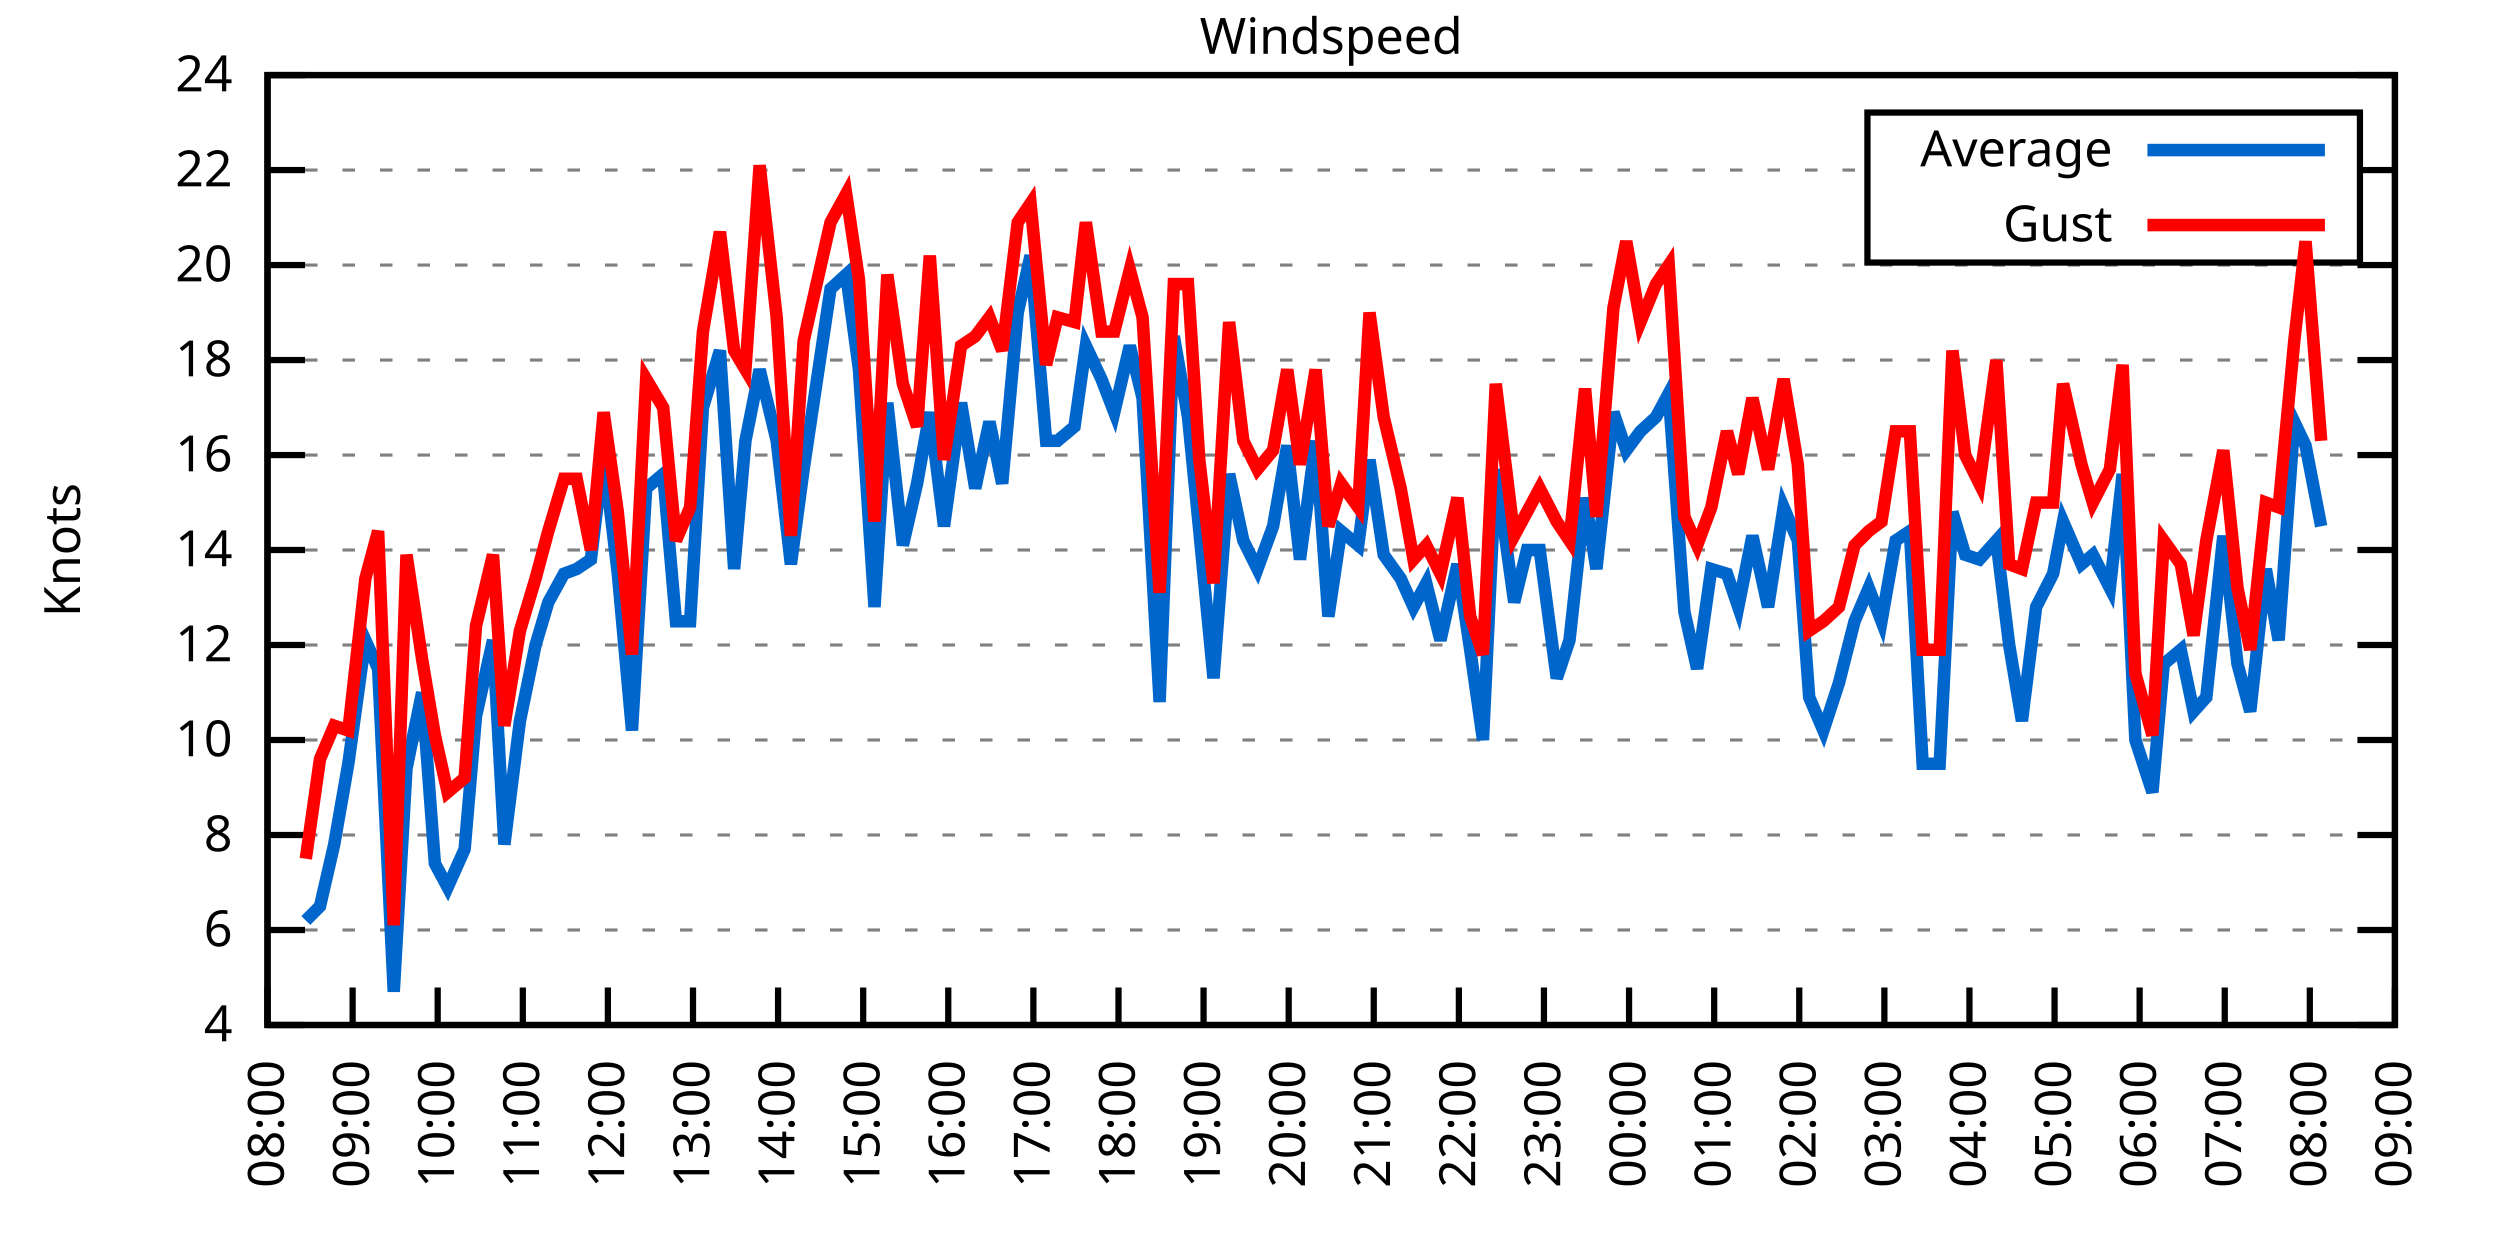
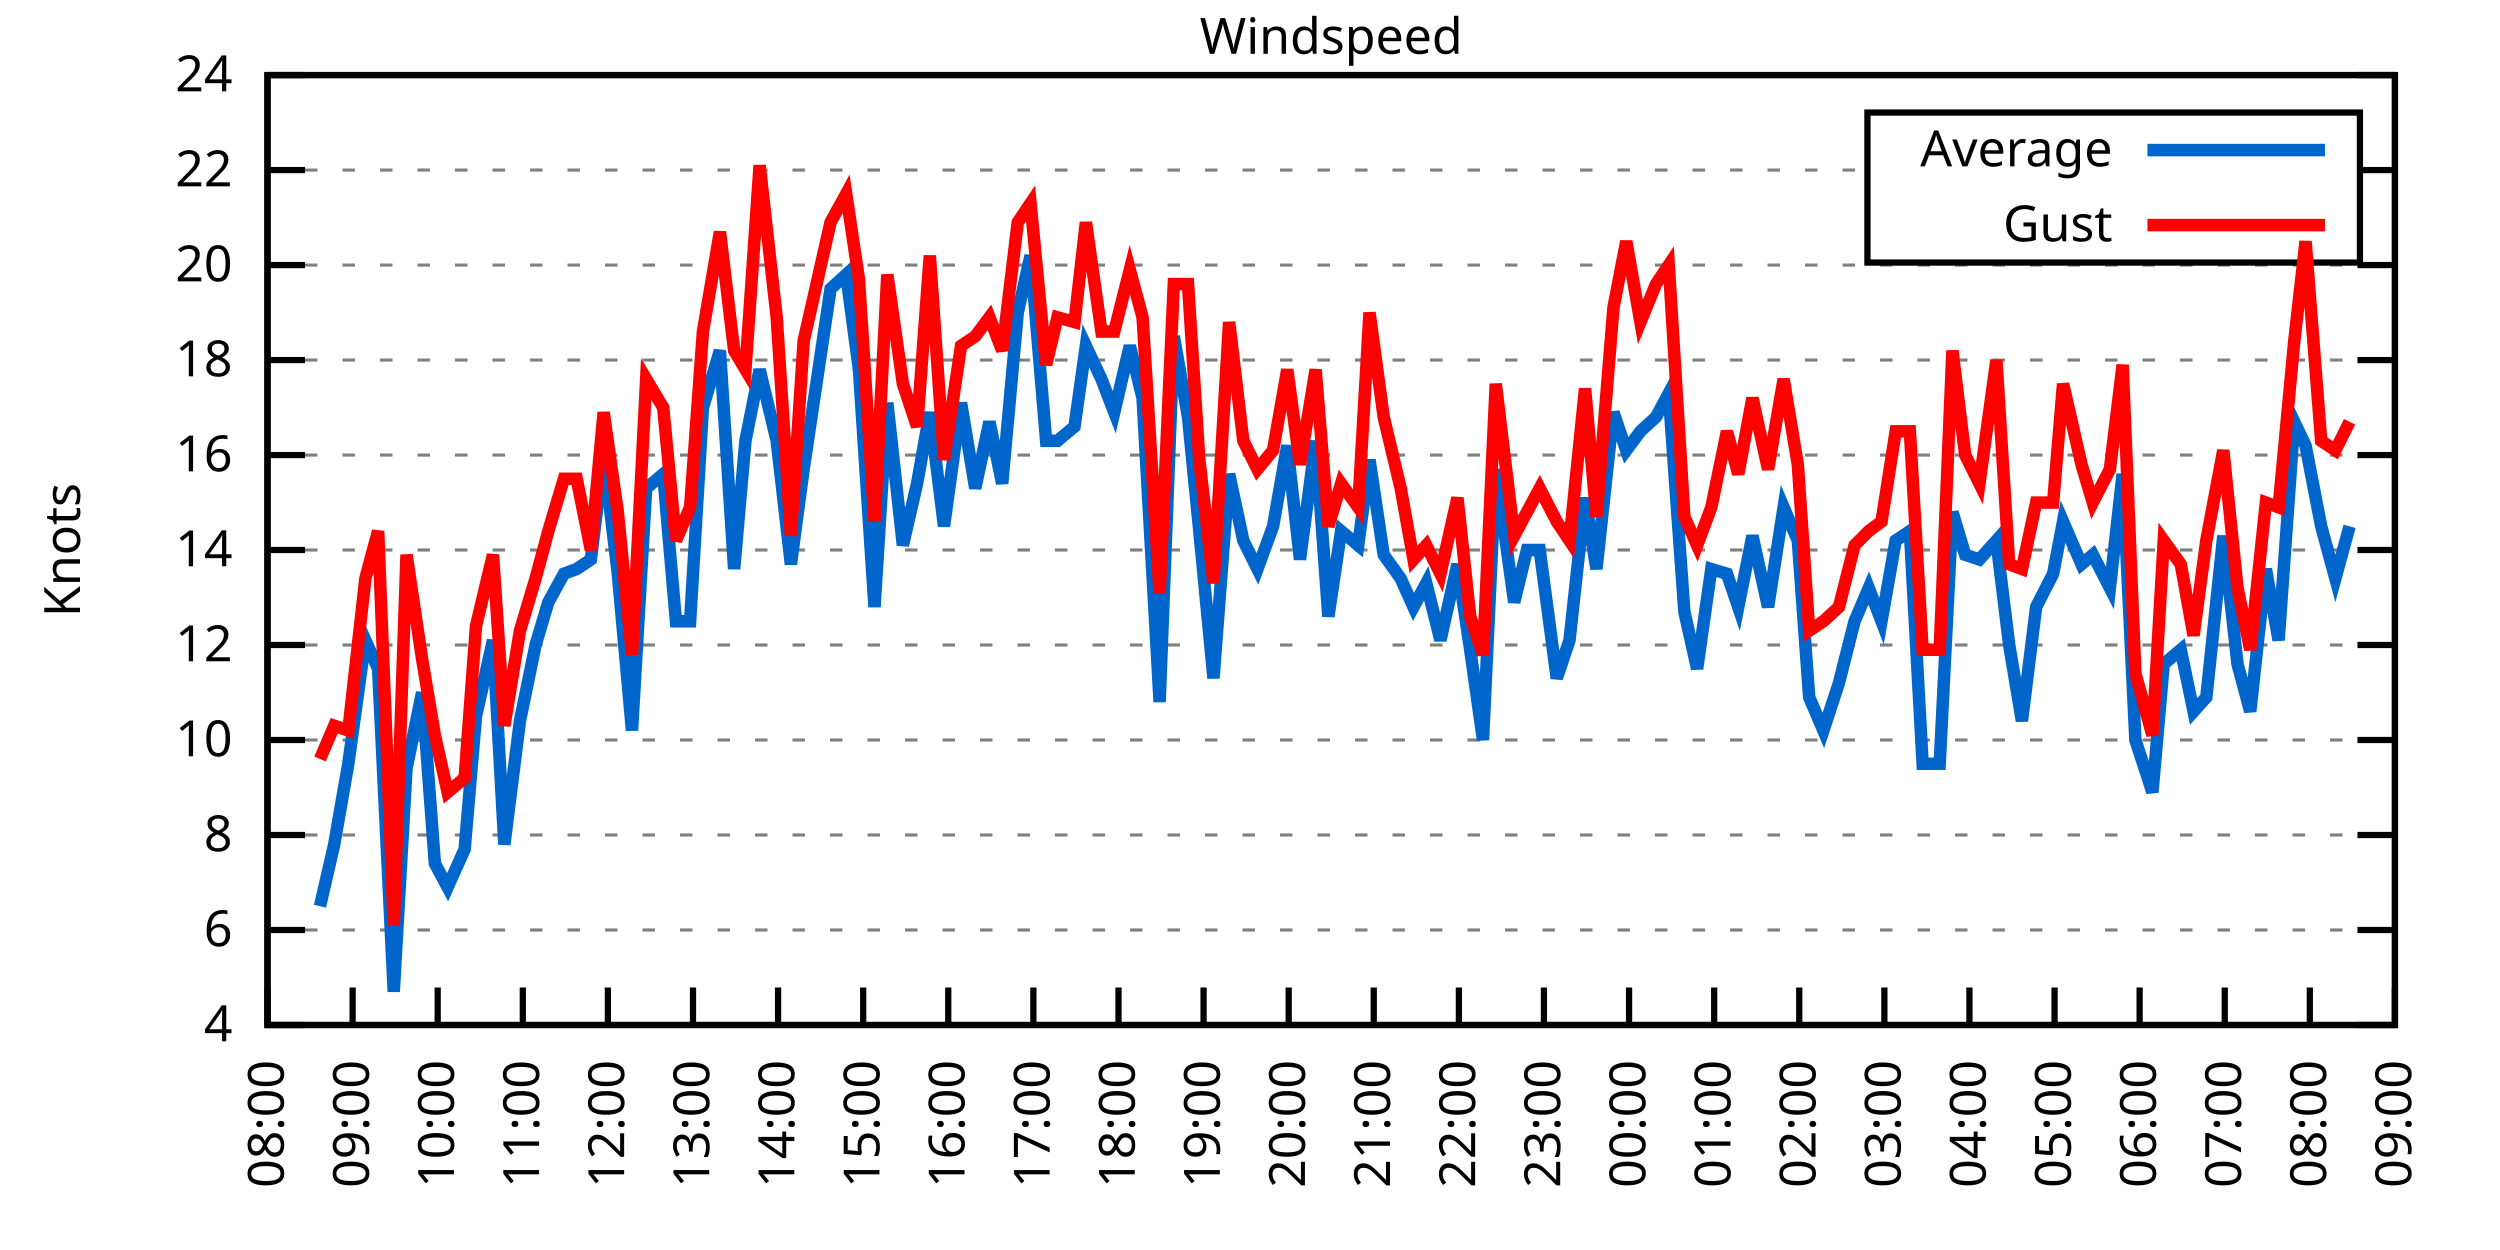
<svg xmlns="http://www.w3.org/2000/svg" xmlns:xlink="http://www.w3.org/1999/xlink" width="400" height="200" viewBox="0 0 400 200">
  <g id="gnuplot_canvas">
    <rect x="0" y="0" width="400" height="200" fill="none" />
    <defs>
      <circle id="gpDot" r="0.5" stroke-width="0.5" stroke="currentColor" />
      <path id="gpPt0" stroke-width="0.333" stroke="currentColor" d="M-1,0 h2 M0,-1 v2" />
      <path id="gpPt1" stroke-width="0.333" stroke="currentColor" d="M-1,-1 L1,1 M1,-1 L-1,1" />
      <path id="gpPt2" stroke-width="0.333" stroke="currentColor" d="M-1,0 L1,0 M0,-1 L0,1 M-1,-1 L1,1 M-1,1 L1,-1" />
      <rect id="gpPt3" stroke-width="0.333" stroke="currentColor" x="-1" y="-1" width="2" height="2" />
      <rect id="gpPt4" stroke-width="0.333" stroke="currentColor" fill="currentColor" x="-1" y="-1" width="2" height="2" />
      <circle id="gpPt5" stroke-width="0.333" stroke="currentColor" cx="0" cy="0" r="1" />
      <use xlink:href="#gpPt5" id="gpPt6" fill="currentColor" stroke="none" />
      <path id="gpPt7" stroke-width="0.333" stroke="currentColor" d="M0,-1.33 L-1.33,0.67 L1.33,0.67 z" />
      <use xlink:href="#gpPt7" id="gpPt8" fill="currentColor" stroke="none" />
      <use xlink:href="#gpPt7" id="gpPt9" stroke="currentColor" transform="rotate(180)" />
      <use xlink:href="#gpPt9" id="gpPt10" fill="currentColor" stroke="none" />
      <use xlink:href="#gpPt3" id="gpPt11" stroke="currentColor" transform="rotate(45)" />
      <use xlink:href="#gpPt11" id="gpPt12" fill="currentColor" stroke="none" />
      <path id="gpPt13" stroke-width="0.333" stroke="currentColor" d="M0,1.330 L1.265,0.411 L0.782,-1.067 L-0.782,-1.076 L-1.265,0.411 z" />
      <use xlink:href="#gpPt13" id="gpPt14" fill="currentColor" stroke="none" />
      <filter id="textbox" filterUnits="objectBoundingBox" x="0" y="0" height="1" width="1">
        <feFlood flood-color="white" flood-opacity="1" result="bgnd" />
        <feComposite in="SourceGraphic" in2="bgnd" operator="atop" />
      </filter>
      <filter id="greybox" filterUnits="objectBoundingBox" x="0" y="0" height="1" width="1">
        <feFlood flood-color="lightgrey" flood-opacity="1" result="grey" />
        <feComposite in="SourceGraphic" in2="grey" operator="atop" />
      </filter>
    </defs>
    <g fill="none" color="white" stroke="currentColor" stroke-width="1.00" stroke-linecap="butt" stroke-linejoin="miter">
</g>
    <g fill="none" color="black" stroke="currentColor" stroke-width="1.00" stroke-linecap="butt" stroke-linejoin="miter">
      <g stroke="none" shape-rendering="crispEdges">
        <polygon fill="rgb(255, 255, 255)" points="42.80,164.00 383.18,164.00 383.18,12.02 42.80,12.02 " />
      </g>
    </g>
    <g fill="none" color="black" stroke="currentColor" stroke-width="1.00" stroke-linecap="butt" stroke-linejoin="miter">
</g>
    <g fill="none" color="black" stroke="black" stroke-width="0.50" stroke-linecap="butt" stroke-linejoin="miter">
</g>
    <g fill="none" color="gray" stroke="currentColor" stroke-width="0.50" stroke-linecap="butt" stroke-linejoin="miter">
      <path stroke="gray" stroke-dasharray="2,4" class="gridline" d="M42.80,164.00 L383.19,164.00  " />
    </g>
    <g fill="none" color="gray" stroke="gray" stroke-width="1.00" stroke-linecap="butt" stroke-linejoin="miter">
</g>
    <g fill="none" color="black" stroke="currentColor" stroke-width="1.00" stroke-linecap="butt" stroke-linejoin="miter">
      <path stroke="black" d="M42.80,164.00 L48.80,164.00 M383.19,164.00 L377.19,164.00  " />
      <g transform="translate(37.20,166.60)" stroke="none" fill="black" font-family="Sans" font-size="8.00" text-anchor="end">
        <text>
          <tspan font-family="Sans"> 4</tspan>
        </text>
      </g>
    </g>
    <g fill="none" color="black" stroke="currentColor" stroke-width="1.00" stroke-linecap="butt" stroke-linejoin="miter">
</g>
    <g fill="none" color="black" stroke="black" stroke-width="0.50" stroke-linecap="butt" stroke-linejoin="miter">
</g>
    <g fill="none" color="gray" stroke="currentColor" stroke-width="0.50" stroke-linecap="butt" stroke-linejoin="miter">
      <path stroke="gray" stroke-dasharray="2,4" class="gridline" d="M42.80,148.80 L383.19,148.80  " />
    </g>
    <g fill="none" color="gray" stroke="gray" stroke-width="1.00" stroke-linecap="butt" stroke-linejoin="miter">
</g>
    <g fill="none" color="black" stroke="currentColor" stroke-width="1.00" stroke-linecap="butt" stroke-linejoin="miter">
      <path stroke="black" d="M42.80,148.80 L48.80,148.80 M383.19,148.80 L377.19,148.80  " />
      <g transform="translate(37.20,151.40)" stroke="none" fill="black" font-family="Sans" font-size="8.00" text-anchor="end">
        <text>
          <tspan font-family="Sans"> 6</tspan>
        </text>
      </g>
    </g>
    <g fill="none" color="black" stroke="currentColor" stroke-width="1.00" stroke-linecap="butt" stroke-linejoin="miter">
</g>
    <g fill="none" color="black" stroke="black" stroke-width="0.50" stroke-linecap="butt" stroke-linejoin="miter">
</g>
    <g fill="none" color="gray" stroke="currentColor" stroke-width="0.50" stroke-linecap="butt" stroke-linejoin="miter">
      <path stroke="gray" stroke-dasharray="2,4" class="gridline" d="M42.80,133.60 L383.19,133.60  " />
    </g>
    <g fill="none" color="gray" stroke="gray" stroke-width="1.00" stroke-linecap="butt" stroke-linejoin="miter">
</g>
    <g fill="none" color="black" stroke="currentColor" stroke-width="1.00" stroke-linecap="butt" stroke-linejoin="miter">
      <path stroke="black" d="M42.80,133.60 L48.80,133.60 M383.19,133.60 L377.19,133.60  " />
      <g transform="translate(37.20,136.20)" stroke="none" fill="black" font-family="Sans" font-size="8.00" text-anchor="end">
        <text>
          <tspan font-family="Sans"> 8</tspan>
        </text>
      </g>
    </g>
    <g fill="none" color="black" stroke="currentColor" stroke-width="1.00" stroke-linecap="butt" stroke-linejoin="miter">
</g>
    <g fill="none" color="black" stroke="black" stroke-width="0.50" stroke-linecap="butt" stroke-linejoin="miter">
</g>
    <g fill="none" color="gray" stroke="currentColor" stroke-width="0.50" stroke-linecap="butt" stroke-linejoin="miter">
      <path stroke="gray" stroke-dasharray="2,4" class="gridline" d="M42.80,118.40 L383.19,118.40  " />
    </g>
    <g fill="none" color="gray" stroke="gray" stroke-width="1.00" stroke-linecap="butt" stroke-linejoin="miter">
</g>
    <g fill="none" color="black" stroke="currentColor" stroke-width="1.00" stroke-linecap="butt" stroke-linejoin="miter">
      <path stroke="black" d="M42.80,118.40 L48.80,118.40 M383.19,118.40 L377.19,118.40  " />
      <g transform="translate(37.20,121.00)" stroke="none" fill="black" font-family="Sans" font-size="8.00" text-anchor="end">
        <text>
          <tspan font-family="Sans"> 10</tspan>
        </text>
      </g>
    </g>
    <g fill="none" color="black" stroke="currentColor" stroke-width="1.00" stroke-linecap="butt" stroke-linejoin="miter">
</g>
    <g fill="none" color="black" stroke="black" stroke-width="0.50" stroke-linecap="butt" stroke-linejoin="miter">
</g>
    <g fill="none" color="gray" stroke="currentColor" stroke-width="0.50" stroke-linecap="butt" stroke-linejoin="miter">
      <path stroke="gray" stroke-dasharray="2,4" class="gridline" d="M42.80,103.20 L383.19,103.20  " />
    </g>
    <g fill="none" color="gray" stroke="gray" stroke-width="1.00" stroke-linecap="butt" stroke-linejoin="miter">
</g>
    <g fill="none" color="black" stroke="currentColor" stroke-width="1.00" stroke-linecap="butt" stroke-linejoin="miter">
      <path stroke="black" d="M42.80,103.20 L48.80,103.20 M383.19,103.20 L377.19,103.20  " />
      <g transform="translate(37.20,105.80)" stroke="none" fill="black" font-family="Sans" font-size="8.00" text-anchor="end">
        <text>
          <tspan font-family="Sans"> 12</tspan>
        </text>
      </g>
    </g>
    <g fill="none" color="black" stroke="currentColor" stroke-width="1.00" stroke-linecap="butt" stroke-linejoin="miter">
</g>
    <g fill="none" color="black" stroke="black" stroke-width="0.50" stroke-linecap="butt" stroke-linejoin="miter">
</g>
    <g fill="none" color="gray" stroke="currentColor" stroke-width="0.50" stroke-linecap="butt" stroke-linejoin="miter">
      <path stroke="gray" stroke-dasharray="2,4" class="gridline" d="M42.80,88.00 L383.19,88.00  " />
    </g>
    <g fill="none" color="gray" stroke="gray" stroke-width="1.00" stroke-linecap="butt" stroke-linejoin="miter">
</g>
    <g fill="none" color="black" stroke="currentColor" stroke-width="1.00" stroke-linecap="butt" stroke-linejoin="miter">
      <path stroke="black" d="M42.80,88.00 L48.80,88.00 M383.19,88.00 L377.19,88.00  " />
      <g transform="translate(37.20,90.60)" stroke="none" fill="black" font-family="Sans" font-size="8.00" text-anchor="end">
        <text>
          <tspan font-family="Sans"> 14</tspan>
        </text>
      </g>
    </g>
    <g fill="none" color="black" stroke="currentColor" stroke-width="1.00" stroke-linecap="butt" stroke-linejoin="miter">
</g>
    <g fill="none" color="black" stroke="black" stroke-width="0.50" stroke-linecap="butt" stroke-linejoin="miter">
</g>
    <g fill="none" color="gray" stroke="currentColor" stroke-width="0.50" stroke-linecap="butt" stroke-linejoin="miter">
      <path stroke="gray" stroke-dasharray="2,4" class="gridline" d="M42.80,72.81 L383.19,72.81  " />
    </g>
    <g fill="none" color="gray" stroke="gray" stroke-width="1.00" stroke-linecap="butt" stroke-linejoin="miter">
</g>
    <g fill="none" color="black" stroke="currentColor" stroke-width="1.00" stroke-linecap="butt" stroke-linejoin="miter">
      <path stroke="black" d="M42.80,72.81 L48.80,72.81 M383.19,72.81 L377.19,72.81  " />
      <g transform="translate(37.20,75.41)" stroke="none" fill="black" font-family="Sans" font-size="8.00" text-anchor="end">
        <text>
          <tspan font-family="Sans"> 16</tspan>
        </text>
      </g>
    </g>
    <g fill="none" color="black" stroke="currentColor" stroke-width="1.00" stroke-linecap="butt" stroke-linejoin="miter">
</g>
    <g fill="none" color="black" stroke="black" stroke-width="0.50" stroke-linecap="butt" stroke-linejoin="miter">
</g>
    <g fill="none" color="gray" stroke="currentColor" stroke-width="0.50" stroke-linecap="butt" stroke-linejoin="miter">
      <path stroke="gray" stroke-dasharray="2,4" class="gridline" d="M42.80,57.61 L383.19,57.61  " />
    </g>
    <g fill="none" color="gray" stroke="gray" stroke-width="1.00" stroke-linecap="butt" stroke-linejoin="miter">
</g>
    <g fill="none" color="black" stroke="currentColor" stroke-width="1.00" stroke-linecap="butt" stroke-linejoin="miter">
      <path stroke="black" d="M42.80,57.61 L48.80,57.61 M383.19,57.61 L377.19,57.61  " />
      <g transform="translate(37.20,60.21)" stroke="none" fill="black" font-family="Sans" font-size="8.00" text-anchor="end">
        <text>
          <tspan font-family="Sans"> 18</tspan>
        </text>
      </g>
    </g>
    <g fill="none" color="black" stroke="currentColor" stroke-width="1.00" stroke-linecap="butt" stroke-linejoin="miter">
</g>
    <g fill="none" color="black" stroke="black" stroke-width="0.50" stroke-linecap="butt" stroke-linejoin="miter">
</g>
    <g fill="none" color="gray" stroke="currentColor" stroke-width="0.50" stroke-linecap="butt" stroke-linejoin="miter">
      <path stroke="gray" stroke-dasharray="2,4" class="gridline" d="M42.80,42.41 L383.19,42.41  " />
    </g>
    <g fill="none" color="gray" stroke="gray" stroke-width="1.00" stroke-linecap="butt" stroke-linejoin="miter">
</g>
    <g fill="none" color="black" stroke="currentColor" stroke-width="1.00" stroke-linecap="butt" stroke-linejoin="miter">
      <path stroke="black" d="M42.80,42.41 L48.80,42.41 M383.19,42.41 L377.19,42.41  " />
      <g transform="translate(37.20,45.01)" stroke="none" fill="black" font-family="Sans" font-size="8.00" text-anchor="end">
        <text>
          <tspan font-family="Sans"> 20</tspan>
        </text>
      </g>
    </g>
    <g fill="none" color="black" stroke="currentColor" stroke-width="1.00" stroke-linecap="butt" stroke-linejoin="miter">
</g>
    <g fill="none" color="black" stroke="black" stroke-width="0.50" stroke-linecap="butt" stroke-linejoin="miter">
</g>
    <g fill="none" color="gray" stroke="currentColor" stroke-width="0.50" stroke-linecap="butt" stroke-linejoin="miter">
      <path stroke="gray" stroke-dasharray="2,4" class="gridline" d="M42.80,27.21 L298.79,27.21 M377.59,27.21 L383.19,27.21  " />
    </g>
    <g fill="none" color="gray" stroke="gray" stroke-width="1.00" stroke-linecap="butt" stroke-linejoin="miter">
</g>
    <g fill="none" color="black" stroke="currentColor" stroke-width="1.00" stroke-linecap="butt" stroke-linejoin="miter">
      <path stroke="black" d="M42.80,27.21 L48.80,27.21 M383.19,27.21 L377.19,27.21  " />
      <g transform="translate(37.20,29.81)" stroke="none" fill="black" font-family="Sans" font-size="8.00" text-anchor="end">
        <text>
          <tspan font-family="Sans"> 22</tspan>
        </text>
      </g>
    </g>
    <g fill="none" color="black" stroke="currentColor" stroke-width="1.00" stroke-linecap="butt" stroke-linejoin="miter">
</g>
    <g fill="none" color="black" stroke="black" stroke-width="0.50" stroke-linecap="butt" stroke-linejoin="miter">
</g>
    <g fill="none" color="gray" stroke="currentColor" stroke-width="0.50" stroke-linecap="butt" stroke-linejoin="miter">
      <path stroke="gray" stroke-dasharray="2,4" class="gridline" d="M42.80,12.01 L383.19,12.01  " />
    </g>
    <g fill="none" color="gray" stroke="gray" stroke-width="1.00" stroke-linecap="butt" stroke-linejoin="miter">
</g>
    <g fill="none" color="black" stroke="currentColor" stroke-width="1.00" stroke-linecap="butt" stroke-linejoin="miter">
      <path stroke="black" d="M42.80,12.01 L48.80,12.01 M383.19,12.01 L377.19,12.01  " />
      <g transform="translate(37.20,14.61)" stroke="none" fill="black" font-family="Sans" font-size="8.00" text-anchor="end">
        <text>
          <tspan font-family="Sans"> 24</tspan>
        </text>
      </g>
    </g>
    <g fill="none" color="black" stroke="currentColor" stroke-width="1.00" stroke-linecap="butt" stroke-linejoin="miter">
      <path stroke="black" d="M42.80,164.00 L42.80,158.00  " />
      <g transform="translate(45.40,169.60) rotate(270.00)" stroke="none" fill="black" font-family="Sans" font-size="8.00" text-anchor="end">
        <text>
          <tspan font-family="Sans">08:00</tspan>
        </text>
      </g>
    </g>
    <g fill="none" color="black" stroke="currentColor" stroke-width="1.00" stroke-linecap="butt" stroke-linejoin="miter">
      <path stroke="black" d="M56.42,164.00 L56.42,158.00  " />
      <g transform="translate(59.02,169.60) rotate(270.00)" stroke="none" fill="black" font-family="Sans" font-size="8.00" text-anchor="end">
        <text>
          <tspan font-family="Sans">09:00</tspan>
        </text>
      </g>
    </g>
    <g fill="none" color="black" stroke="currentColor" stroke-width="1.00" stroke-linecap="butt" stroke-linejoin="miter">
      <path stroke="black" d="M70.03,164.00 L70.03,158.00  " />
      <g transform="translate(72.63,169.60) rotate(270.00)" stroke="none" fill="black" font-family="Sans" font-size="8.00" text-anchor="end">
        <text>
          <tspan font-family="Sans">10:00</tspan>
        </text>
      </g>
    </g>
    <g fill="none" color="black" stroke="currentColor" stroke-width="1.00" stroke-linecap="butt" stroke-linejoin="miter">
      <path stroke="black" d="M83.65,164.00 L83.65,158.00  " />
      <g transform="translate(86.25,169.60) rotate(270.00)" stroke="none" fill="black" font-family="Sans" font-size="8.00" text-anchor="end">
        <text>
          <tspan font-family="Sans">11:00</tspan>
        </text>
      </g>
    </g>
    <g fill="none" color="black" stroke="currentColor" stroke-width="1.00" stroke-linecap="butt" stroke-linejoin="miter">
      <path stroke="black" d="M97.26,164.00 L97.26,158.00  " />
      <g transform="translate(99.86,169.60) rotate(270.00)" stroke="none" fill="black" font-family="Sans" font-size="8.00" text-anchor="end">
        <text>
          <tspan font-family="Sans">12:00</tspan>
        </text>
      </g>
    </g>
    <g fill="none" color="black" stroke="currentColor" stroke-width="1.00" stroke-linecap="butt" stroke-linejoin="miter">
      <path stroke="black" d="M110.88,164.00 L110.88,158.00  " />
      <g transform="translate(113.48,169.60) rotate(270.00)" stroke="none" fill="black" font-family="Sans" font-size="8.00" text-anchor="end">
        <text>
          <tspan font-family="Sans">13:00</tspan>
        </text>
      </g>
    </g>
    <g fill="none" color="black" stroke="currentColor" stroke-width="1.00" stroke-linecap="butt" stroke-linejoin="miter">
      <path stroke="black" d="M124.49,164.00 L124.49,158.00  " />
      <g transform="translate(127.09,169.60) rotate(270.00)" stroke="none" fill="black" font-family="Sans" font-size="8.00" text-anchor="end">
        <text>
          <tspan font-family="Sans">14:00</tspan>
        </text>
      </g>
    </g>
    <g fill="none" color="black" stroke="currentColor" stroke-width="1.00" stroke-linecap="butt" stroke-linejoin="miter">
      <path stroke="black" d="M138.11,164.00 L138.11,158.00  " />
      <g transform="translate(140.71,169.60) rotate(270.00)" stroke="none" fill="black" font-family="Sans" font-size="8.00" text-anchor="end">
        <text>
          <tspan font-family="Sans">15:00</tspan>
        </text>
      </g>
    </g>
    <g fill="none" color="black" stroke="currentColor" stroke-width="1.00" stroke-linecap="butt" stroke-linejoin="miter">
      <path stroke="black" d="M151.72,164.00 L151.72,158.00  " />
      <g transform="translate(154.32,169.60) rotate(270.00)" stroke="none" fill="black" font-family="Sans" font-size="8.00" text-anchor="end">
        <text>
          <tspan font-family="Sans">16:00</tspan>
        </text>
      </g>
    </g>
    <g fill="none" color="black" stroke="currentColor" stroke-width="1.00" stroke-linecap="butt" stroke-linejoin="miter">
      <path stroke="black" d="M165.34,164.00 L165.34,158.00  " />
      <g transform="translate(167.94,169.60) rotate(270.00)" stroke="none" fill="black" font-family="Sans" font-size="8.00" text-anchor="end">
        <text>
          <tspan font-family="Sans">17:00</tspan>
        </text>
      </g>
    </g>
    <g fill="none" color="black" stroke="currentColor" stroke-width="1.00" stroke-linecap="butt" stroke-linejoin="miter">
      <path stroke="black" d="M178.96,164.00 L178.96,158.00  " />
      <g transform="translate(181.56,169.60) rotate(270.00)" stroke="none" fill="black" font-family="Sans" font-size="8.00" text-anchor="end">
        <text>
          <tspan font-family="Sans">18:00</tspan>
        </text>
      </g>
    </g>
    <g fill="none" color="black" stroke="currentColor" stroke-width="1.00" stroke-linecap="butt" stroke-linejoin="miter">
      <path stroke="black" d="M192.57,164.00 L192.57,158.00  " />
      <g transform="translate(195.17,169.60) rotate(270.00)" stroke="none" fill="black" font-family="Sans" font-size="8.00" text-anchor="end">
        <text>
          <tspan font-family="Sans">19:00</tspan>
        </text>
      </g>
    </g>
    <g fill="none" color="black" stroke="currentColor" stroke-width="1.00" stroke-linecap="butt" stroke-linejoin="miter">
      <path stroke="black" d="M206.19,164.00 L206.19,158.00  " />
      <g transform="translate(208.79,169.60) rotate(270.00)" stroke="none" fill="black" font-family="Sans" font-size="8.00" text-anchor="end">
        <text>
          <tspan font-family="Sans">20:00</tspan>
        </text>
      </g>
    </g>
    <g fill="none" color="black" stroke="currentColor" stroke-width="1.00" stroke-linecap="butt" stroke-linejoin="miter">
      <path stroke="black" d="M219.80,164.00 L219.80,158.00  " />
      <g transform="translate(222.40,169.60) rotate(270.00)" stroke="none" fill="black" font-family="Sans" font-size="8.00" text-anchor="end">
        <text>
          <tspan font-family="Sans">21:00</tspan>
        </text>
      </g>
    </g>
    <g fill="none" color="black" stroke="currentColor" stroke-width="1.00" stroke-linecap="butt" stroke-linejoin="miter">
      <path stroke="black" d="M233.42,164.00 L233.42,158.00  " />
      <g transform="translate(236.02,169.60) rotate(270.00)" stroke="none" fill="black" font-family="Sans" font-size="8.00" text-anchor="end">
        <text>
          <tspan font-family="Sans">22:00</tspan>
        </text>
      </g>
    </g>
    <g fill="none" color="black" stroke="currentColor" stroke-width="1.00" stroke-linecap="butt" stroke-linejoin="miter">
      <path stroke="black" d="M247.03,164.00 L247.03,158.00  " />
      <g transform="translate(249.63,169.60) rotate(270.00)" stroke="none" fill="black" font-family="Sans" font-size="8.00" text-anchor="end">
        <text>
          <tspan font-family="Sans">23:00</tspan>
        </text>
      </g>
    </g>
    <g fill="none" color="black" stroke="currentColor" stroke-width="1.00" stroke-linecap="butt" stroke-linejoin="miter">
      <path stroke="black" d="M260.65,164.00 L260.65,158.00  " />
      <g transform="translate(263.25,169.60) rotate(270.00)" stroke="none" fill="black" font-family="Sans" font-size="8.00" text-anchor="end">
        <text>
          <tspan font-family="Sans">00:00</tspan>
        </text>
      </g>
    </g>
    <g fill="none" color="black" stroke="currentColor" stroke-width="1.00" stroke-linecap="butt" stroke-linejoin="miter">
      <path stroke="black" d="M274.27,164.00 L274.27,158.00  " />
      <g transform="translate(276.87,169.60) rotate(270.00)" stroke="none" fill="black" font-family="Sans" font-size="8.00" text-anchor="end">
        <text>
          <tspan font-family="Sans">01:00</tspan>
        </text>
      </g>
    </g>
    <g fill="none" color="black" stroke="currentColor" stroke-width="1.00" stroke-linecap="butt" stroke-linejoin="miter">
      <path stroke="black" d="M287.88,164.00 L287.88,158.00  " />
      <g transform="translate(290.48,169.60) rotate(270.00)" stroke="none" fill="black" font-family="Sans" font-size="8.00" text-anchor="end">
        <text>
          <tspan font-family="Sans">02:00</tspan>
        </text>
      </g>
    </g>
    <g fill="none" color="black" stroke="currentColor" stroke-width="1.00" stroke-linecap="butt" stroke-linejoin="miter">
      <path stroke="black" d="M301.50,164.00 L301.50,158.00  " />
      <g transform="translate(304.10,169.60) rotate(270.00)" stroke="none" fill="black" font-family="Sans" font-size="8.00" text-anchor="end">
        <text>
          <tspan font-family="Sans">03:00</tspan>
        </text>
      </g>
    </g>
    <g fill="none" color="black" stroke="currentColor" stroke-width="1.00" stroke-linecap="butt" stroke-linejoin="miter">
      <path stroke="black" d="M315.11,164.00 L315.11,158.00  " />
      <g transform="translate(317.71,169.60) rotate(270.00)" stroke="none" fill="black" font-family="Sans" font-size="8.00" text-anchor="end">
        <text>
          <tspan font-family="Sans">04:00</tspan>
        </text>
      </g>
    </g>
    <g fill="none" color="black" stroke="currentColor" stroke-width="1.00" stroke-linecap="butt" stroke-linejoin="miter">
      <path stroke="black" d="M328.73,164.00 L328.73,158.00  " />
      <g transform="translate(331.33,169.60) rotate(270.00)" stroke="none" fill="black" font-family="Sans" font-size="8.00" text-anchor="end">
        <text>
          <tspan font-family="Sans">05:00</tspan>
        </text>
      </g>
    </g>
    <g fill="none" color="black" stroke="currentColor" stroke-width="1.00" stroke-linecap="butt" stroke-linejoin="miter">
      <path stroke="black" d="M342.34,164.00 L342.34,158.00  " />
      <g transform="translate(344.94,169.60) rotate(270.00)" stroke="none" fill="black" font-family="Sans" font-size="8.00" text-anchor="end">
        <text>
          <tspan font-family="Sans">06:00</tspan>
        </text>
      </g>
    </g>
    <g fill="none" color="black" stroke="currentColor" stroke-width="1.00" stroke-linecap="butt" stroke-linejoin="miter">
      <path stroke="black" d="M355.96,164.00 L355.96,158.00  " />
      <g transform="translate(358.56,169.60) rotate(270.00)" stroke="none" fill="black" font-family="Sans" font-size="8.00" text-anchor="end">
        <text>
          <tspan font-family="Sans">07:00</tspan>
        </text>
      </g>
    </g>
    <g fill="none" color="black" stroke="currentColor" stroke-width="1.00" stroke-linecap="butt" stroke-linejoin="miter">
      <path stroke="black" d="M369.57,164.00 L369.57,158.00  " />
      <g transform="translate(372.17,169.60) rotate(270.00)" stroke="none" fill="black" font-family="Sans" font-size="8.00" text-anchor="end">
        <text>
          <tspan font-family="Sans">08:00</tspan>
        </text>
      </g>
    </g>
    <g fill="none" color="black" stroke="currentColor" stroke-width="1.00" stroke-linecap="butt" stroke-linejoin="miter">
      <path stroke="black" d="M383.19,164.00 L383.19,158.00  " />
      <g transform="translate(385.79,169.60) rotate(270.00)" stroke="none" fill="black" font-family="Sans" font-size="8.00" text-anchor="end">
        <text>
          <tspan font-family="Sans">09:00</tspan>
        </text>
      </g>
    </g>
    <g fill="none" color="black" stroke="currentColor" stroke-width="1.00" stroke-linecap="butt" stroke-linejoin="miter">
</g>
    <g fill="none" color="black" stroke="currentColor" stroke-width="1.00" stroke-linecap="butt" stroke-linejoin="miter">
      <path stroke="black" d="M42.80,12.01 L42.80,164.00 L383.19,164.00 L383.19,12.01 L42.80,12.01 Z  " />
    </g>
    <g fill="none" color="black" stroke="currentColor" stroke-width="1.00" stroke-linecap="butt" stroke-linejoin="miter">
</g>
    <g fill="none" color="black" stroke="currentColor" stroke-width="1.00" stroke-linecap="butt" stroke-linejoin="miter">
      <path stroke="black" d="M298.79,42.01 L298.79,18.01 L377.59,18.01 L377.59,42.01 L298.79,42.01 Z  " />
    </g>
    <g id="Windspeed_plot_1">
      <g fill="none" color="white" stroke="black" stroke-width="2.00" stroke-linecap="butt" stroke-linejoin="miter">
</g>
      <g fill="none" color="black" stroke="currentColor" stroke-width="2.00" stroke-linecap="butt" stroke-linejoin="miter">
        <g transform="translate(337.99,26.61)" stroke="none" fill="black" font-family="Sans" font-size="8.00" text-anchor="end">
          <text>
            <tspan font-family="Sans">Average</tspan>
          </text>
        </g>
      </g>
      <g fill="none" color="black" stroke="currentColor" stroke-width="2.00" stroke-linecap="butt" stroke-linejoin="miter">
-         <path stroke="rgb(  0, 102, 204)" d="M343.59,24.01 L371.99,24.01 M48.93,147.28 L51.20,145.00 L53.47,135.12 L55.73,122.20 L58.46,102.44 L60.50,107.00   L63.00,158.68 L65.04,122.96 L67.54,110.80 L69.58,138.16 L71.62,141.96 L74.34,135.88 L76.16,114.60 L78.88,102.44   L80.70,135.12 L83.19,115.36 L85.69,103.20 L87.73,96.36 L90.23,91.80 L92.27,91.04 L94.54,89.52 L96.58,72.81   L98.85,91.80 L101.12,116.88 L103.39,78.13 L106.11,75.85 L108.15,99.40 L110.42,99.40 L112.47,65.21 L115.19,56.09   L117.46,91.04 L119.27,70.53 L121.54,59.13 L124.27,70.53 L126.54,90.28 L128.58,75.09 L132.89,46.21 L135.39,43.93   L137.43,59.13 L139.92,97.12 L141.97,64.45 L144.46,87.25 L146.73,77.37 L148.77,65.97 L151.04,84.21 L153.77,64.45   L156.04,78.13 L158.31,67.49 L160.35,77.37 L162.84,50.01 L164.89,40.89 L167.38,70.53 L169.20,70.53 L171.92,68.25   L173.74,55.33 L176.23,60.65 L178.28,65.97 L180.77,55.33 L182.81,63.69 L185.54,112.32 L187.81,53.81 L190.08,66.73   L191.89,84.97 L194.16,108.52 L196.66,75.85 L198.93,86.49 L201.19,91.04 L203.69,84.21 L205.96,71.29 L208.00,89.52   L210.50,70.53 L212.54,98.64 L214.58,84.97 L217.31,87.25 L219.12,73.57 L221.39,88.76 L224.11,92.56 L226.16,97.12   L228.20,93.32 L230.47,102.44 L233.19,90.28 L235.23,103.96 L237.28,118.40 L239.32,75.09 L242.27,96.36 L244.31,88.00   L246.35,88.00 L249.08,108.52 L251.12,102.44 L253.61,79.65 L255.43,91.04 L258.15,65.97 L260.20,72.05 L262.47,69.01   L264.96,66.73 L267.00,62.93 L269.50,97.88 L271.54,107.00 L273.81,91.04 L276.31,91.80 L278.12,97.12 L280.39,85.73   L282.89,97.12 L285.38,81.17 L287.65,86.49 L289.47,111.56 L291.74,116.88 L294.23,109.28 L296.73,99.40 L299.00,94.08   L301.04,99.40 L303.31,86.49 L305.58,84.97 L307.62,122.20 L310.35,122.20 L312.39,81.93 L314.43,88.76 L316.70,89.52   L319.42,86.49 L321.47,103.20 L323.51,115.36 L325.78,97.12 L328.50,91.80 L330.09,83.45 L333.04,90.28 L334.85,88.76   L337.58,94.08 L339.62,75.85 L341.66,118.40 L344.39,126.76 L346.20,106.24 L348.92,103.96 L350.97,113.84 L353.01,111.56   L355.73,85.73 L358.00,106.24 L360.04,113.84 L362.54,91.04 L364.58,102.44 L367.08,67.49 L368.89,71.29 L371.39,84.21    " />
+         <path stroke="rgb(  0, 102, 204)" d="M343.59,24.01 L371.99,24.01 M51.20,145.00 L53.47,135.12 L55.73,122.20 L58.46,102.44 L60.50,107.00 L63.00,158.68   L65.04,122.96 L67.54,110.80 L69.58,138.16 L71.62,141.96 L74.34,135.88 L76.16,114.60 L78.88,102.44 L80.70,135.12   L83.19,115.36 L85.69,103.20 L87.73,96.36 L90.23,91.80 L92.27,91.04 L94.54,89.52 L96.58,72.81 L98.85,91.80   L101.12,116.88 L103.39,78.13 L106.11,75.85 L108.15,99.40 L110.42,99.40 L112.47,65.21 L115.19,56.09 L117.46,91.04   L119.27,70.53 L121.54,59.13 L124.27,70.53 L126.54,90.28 L128.58,75.09 L132.89,46.21 L135.39,43.93 L137.43,59.13   L139.92,97.12 L141.97,64.45 L144.46,87.25 L146.73,77.37 L148.77,65.97 L151.04,84.21 L153.77,64.45 L156.04,78.13   L158.31,67.49 L160.35,77.37 L162.84,50.01 L164.89,40.89 L167.38,70.53 L169.20,70.53 L171.92,68.25 L173.74,55.33   L176.23,60.65 L178.28,65.97 L180.77,55.33 L182.81,63.69 L185.54,112.32 L187.81,53.81 L190.08,66.73 L191.89,84.97   L194.16,108.52 L196.66,75.85 L198.93,86.49 L201.19,91.04 L203.69,84.21 L205.96,71.29 L208.00,89.52 L210.50,70.53   L212.54,98.64 L214.58,84.97 L217.31,87.25 L219.12,73.57 L221.39,88.76 L224.11,92.56 L226.16,97.12 L228.20,93.32   L230.47,102.44 L233.19,90.28 L235.23,103.96 L237.28,118.40 L239.32,75.09 L242.27,96.36 L244.31,88.00 L246.35,88.00   L249.08,108.52 L251.12,102.44 L253.61,79.65 L255.43,91.04 L258.15,65.97 L260.20,72.05 L262.47,69.01 L264.96,66.73   L267.00,62.93 L269.50,97.88 L271.54,107.00 L273.81,91.04 L276.31,91.80 L278.12,97.12 L280.39,85.73 L282.89,97.12   L285.38,81.17 L287.65,86.49 L289.47,111.56 L291.74,116.88 L294.23,109.28 L296.73,99.40 L299.00,94.08 L301.04,99.40   L303.31,86.49 L305.58,84.97 L307.62,122.20 L310.35,122.20 L312.39,81.93 L314.43,88.76 L316.70,89.52 L319.42,86.49   L321.47,103.20 L323.51,115.36 L325.78,97.12 L328.50,91.80 L330.09,83.45 L333.04,90.28 L334.85,88.76 L337.58,94.08   L339.62,75.85 L341.66,118.40 L344.39,126.76 L346.20,106.24 L348.92,103.96 L350.97,113.84 L353.01,111.56 L355.73,85.73   L358.00,106.24 L360.04,113.84 L362.54,91.04 L364.58,102.44 L367.08,67.49 L368.89,71.29 L371.39,84.21 L373.66,92.56   L375.93,84.21  " />
      </g>
    </g>
    <g id="Windspeed_plot_2">
      <g fill="none" color="black" stroke="currentColor" stroke-width="2.00" stroke-linecap="butt" stroke-linejoin="miter">
        <g transform="translate(337.99,38.61)" stroke="none" fill="black" font-family="Sans" font-size="8.00" text-anchor="end">
          <text>
            <tspan font-family="Sans">Gust</tspan>
          </text>
        </g>
      </g>
      <g fill="none" color="black" stroke="currentColor" stroke-width="2.00" stroke-linecap="butt" stroke-linejoin="miter">
-         <path stroke="rgb(255,   0,   0)" d="M343.59,36.01 L371.99,36.01 M48.93,137.40 L51.20,121.44 L53.47,116.12 L55.73,116.88 L58.46,92.56 L60.50,84.97   L63.00,148.04 L65.04,88.76 L67.54,105.48 L69.58,117.64 L71.62,126.76 L74.34,124.48 L76.16,100.16 L78.88,88.76   L80.70,116.12 L83.19,100.92 L85.69,92.56 L87.73,84.97 L90.23,76.61 L92.27,76.61 L94.54,88.00 L96.58,65.97   L98.85,81.93 L101.12,104.72 L103.39,60.65 L106.11,65.21 L108.15,86.49 L110.42,81.17 L112.47,53.05 L115.19,37.09   L117.46,56.09 L119.27,59.13 L121.54,26.45 L124.27,50.77 L126.54,85.73 L128.58,54.57 L132.89,35.57 L135.39,31.01   L137.43,44.69 L139.92,83.45 L141.97,43.93 L144.46,61.41 L146.73,68.25 L148.77,40.89 L151.04,73.57 L153.77,55.33   L156.04,53.81 L158.31,50.77 L160.35,56.09 L162.84,35.57 L164.89,32.53 L167.38,58.37 L169.20,50.77 L171.92,51.53   L173.74,35.57 L176.23,53.05 L178.28,53.05 L180.77,43.17 L182.81,50.77 L185.54,94.84 L187.81,45.45 L190.08,45.45   L191.89,73.57 L194.16,93.32 L196.66,51.53 L198.93,70.53 L201.19,75.09 L203.69,72.05 L205.96,59.13 L208.00,74.33   L210.50,59.13 L212.54,84.21 L214.58,77.37 L217.31,81.17 L219.12,50.01 L221.39,66.73 L224.11,78.13 L226.16,89.52   L228.20,87.25 L230.47,91.80 L233.19,79.65 L235.23,98.64 L237.28,104.72 L239.32,61.41 L242.27,85.73 L244.31,81.93   L246.35,78.13 L249.08,83.45 L251.12,86.49 L253.61,62.17 L255.43,82.69 L258.15,49.25 L260.20,38.61 L262.47,51.53   L264.96,45.45 L267.00,42.41 L269.50,82.69 L271.54,87.25 L273.81,81.17 L276.31,69.01 L278.12,75.85 L280.39,63.69   L282.89,75.09 L285.38,60.65 L287.65,74.33 L289.47,100.92 L291.74,99.40 L294.23,97.12 L296.73,87.25 L299.00,84.97   L301.04,83.45 L303.31,69.01 L305.58,69.01 L307.62,103.96 L310.35,103.96 L312.39,56.09 L314.43,72.81 L316.70,77.37   L319.42,57.61 L321.47,90.28 L323.51,91.04 L325.78,80.41 L328.50,80.41 L330.09,61.41 L333.04,74.33 L334.85,80.41   L337.58,75.09 L339.62,58.37 L341.66,107.76 L344.39,117.64 L346.20,86.49 L348.92,90.28 L350.97,101.68 L353.01,86.49   L355.73,72.05 L358.00,94.08 L360.04,103.96 L362.54,80.41 L364.58,81.17 L367.08,54.57 L368.89,38.61 L371.39,70.53    " />
+         <path stroke="rgb(255,   0,   0)" d="M343.59,36.01 L371.99,36.01 M51.20,121.44 L53.47,116.12 L55.73,116.88 L58.46,92.56 L60.50,84.97 L63.00,148.04   L65.04,88.76 L67.54,105.48 L69.58,117.64 L71.62,126.76 L74.34,124.48 L76.16,100.16 L78.88,88.76 L80.70,116.12   L83.19,100.92 L85.69,92.56 L87.73,84.97 L90.23,76.61 L92.27,76.61 L94.54,88.00 L96.58,65.97 L98.85,81.93   L101.12,104.72 L103.39,60.65 L106.11,65.21 L108.15,86.49 L110.42,81.17 L112.47,53.05 L115.19,37.09 L117.46,56.09   L119.27,59.13 L121.54,26.45 L124.27,50.77 L126.54,85.73 L128.58,54.57 L132.89,35.57 L135.39,31.01 L137.43,44.69   L139.92,83.45 L141.97,43.93 L144.46,61.41 L146.73,68.25 L148.77,40.89 L151.04,73.57 L153.77,55.33 L156.04,53.81   L158.31,50.77 L160.35,56.09 L162.84,35.57 L164.89,32.53 L167.38,58.37 L169.20,50.77 L171.92,51.53 L173.74,35.57   L176.23,53.05 L178.28,53.05 L180.77,43.17 L182.81,50.77 L185.54,94.84 L187.81,45.45 L190.08,45.45 L191.89,73.57   L194.16,93.32 L196.66,51.53 L198.93,70.53 L201.19,75.09 L203.69,72.05 L205.96,59.13 L208.00,74.33 L210.50,59.13   L212.54,84.21 L214.58,77.37 L217.31,81.17 L219.12,50.01 L221.39,66.73 L224.11,78.13 L226.16,89.52 L228.20,87.25   L230.47,91.80 L233.19,79.65 L235.23,98.64 L237.28,104.72 L239.32,61.41 L242.27,85.73 L244.31,81.93 L246.35,78.13   L249.08,83.45 L251.12,86.49 L253.61,62.17 L255.43,82.69 L258.15,49.25 L260.20,38.61 L262.47,51.53 L264.96,45.45   L267.00,42.41 L269.50,82.69 L271.54,87.25 L273.81,81.17 L276.31,69.01 L278.12,75.85 L280.39,63.69 L282.89,75.09   L285.38,60.65 L287.65,74.33 L289.47,100.92 L291.74,99.40 L294.23,97.12 L296.73,87.25 L299.00,84.97 L301.04,83.45   L303.31,69.01 L305.58,69.01 L307.62,103.96 L310.35,103.96 L312.39,56.09 L314.43,72.81 L316.70,77.37 L319.42,57.61   L321.47,90.28 L323.51,91.04 L325.78,80.41 L328.50,80.41 L330.09,61.41 L333.04,74.33 L334.85,80.41 L337.58,75.09   L339.62,58.37 L341.66,107.76 L344.39,117.64 L346.20,86.49 L348.92,90.28 L350.97,101.68 L353.01,86.49 L355.73,72.05   L358.00,94.08 L360.04,103.96 L362.54,80.41 L364.58,81.17 L367.08,54.57 L368.89,38.61 L371.39,70.53 L373.66,72.05   L375.93,67.49  " />
      </g>
    </g>
    <g fill="none" color="black" stroke="currentColor" stroke-width="2.00" stroke-linecap="butt" stroke-linejoin="miter">
</g>
    <g fill="none" color="black" stroke="black" stroke-width="1.00" stroke-linecap="butt" stroke-linejoin="miter">
</g>
    <g fill="none" color="black" stroke="currentColor" stroke-width="1.00" stroke-linecap="butt" stroke-linejoin="miter">
      <path stroke="black" d="M42.80,12.01 L42.80,164.00 L383.19,164.00 L383.19,12.01 L42.80,12.01 Z  " />
      <g transform="translate(12.80,88.01) rotate(270.00)" stroke="none" fill="black" font-family="Sans" font-size="8.00" text-anchor="middle">
        <text>
          <tspan font-family="Sans">Knots</tspan>
        </text>
      </g>
    </g>
    <g fill="none" color="black" stroke="currentColor" stroke-width="1.00" stroke-linecap="butt" stroke-linejoin="miter">
</g>
    <g fill="none" color="black" stroke="currentColor" stroke-width="1.00" stroke-linecap="butt" stroke-linejoin="miter">
      <g transform="translate(212.99,8.61)" stroke="none" fill="black" font-family="Sans" font-size="8.00" text-anchor="middle">
        <text>
          <tspan font-family="Sans">Windspeed</tspan>
        </text>
      </g>
    </g>
    <g fill="none" color="black" stroke="currentColor" stroke-width="1.00" stroke-linecap="butt" stroke-linejoin="miter">
</g>
  </g>
</svg>
